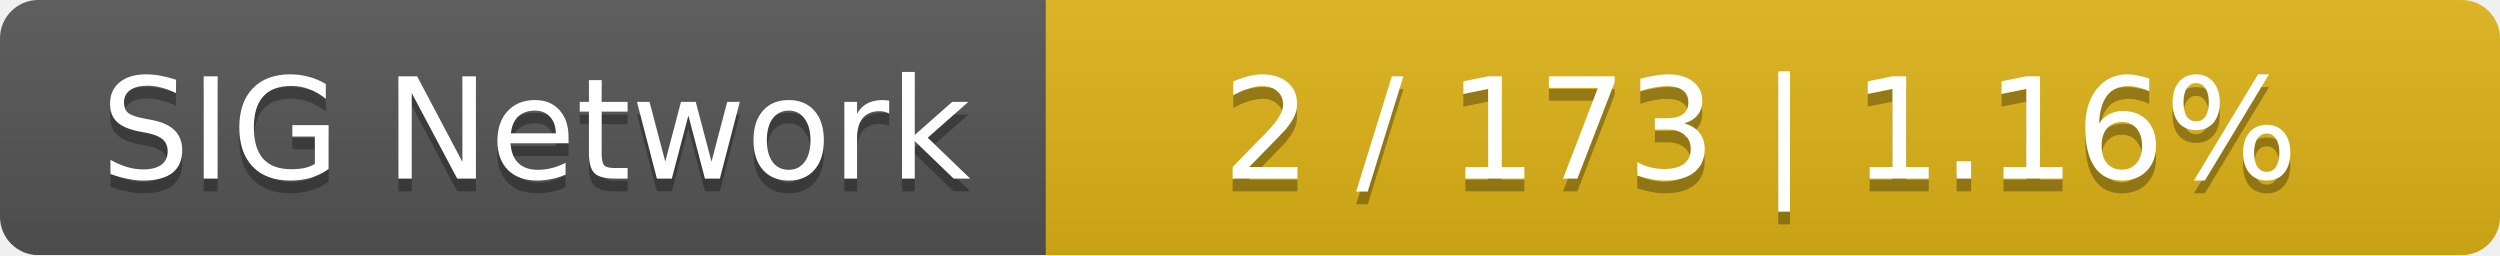
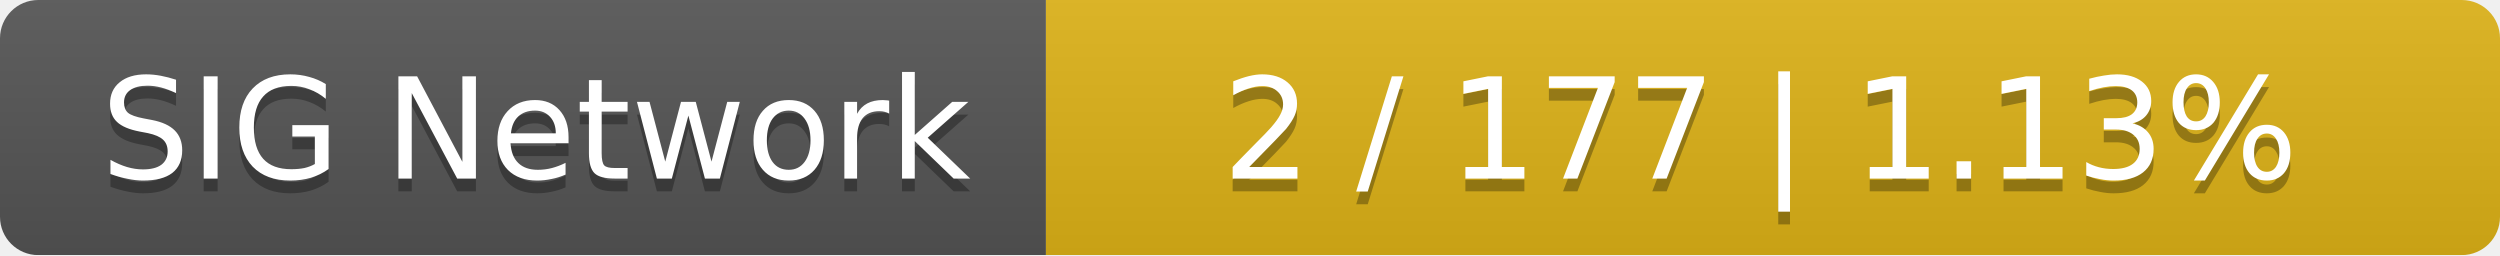
<svg xmlns="http://www.w3.org/2000/svg" width="196" height="20">
  <linearGradient id="smooth" x2="0" y2="100%">
    <stop offset="0" stop-color="#bbb" stop-opacity=".1" />
    <stop offset="1" stop-opacity=".1" />
  </linearGradient>
  <mask id="round">
    <rect width="196" height="20" rx="3" fill="#fff" />
  </mask>
  <g mask="url(#round)">
    <rect width="82" height="20" fill="#555" />
    <rect x="82" width="114" height="20" fill="#dfb317" />
    <rect width="196" height="20" fill="url(#smooth)" />
  </g>
  <g fill="#fff" text-anchor="middle" font-family="DejaVu Sans,Verdana,Geneva,sans-serif" font-size="11">
    <text x="42" y="15" fill="#010101" fill-opacity=".3">SIG Network</text>
    <text x="42" y="14">SIG Network</text>
-     <text x="138" y="15" fill="#010101" fill-opacity=".3">2 / 173    |    1.16%</text>
-     <text x="138" y="14">2 / 173    |    1.16%</text>
+     <text x="138" y="15" fill="#010101" fill-opacity=".3">2 / 177    |    1.13%</text>
+     <text x="138" y="14">2 / 177    |    1.13%</text>
  </g>
</svg>
